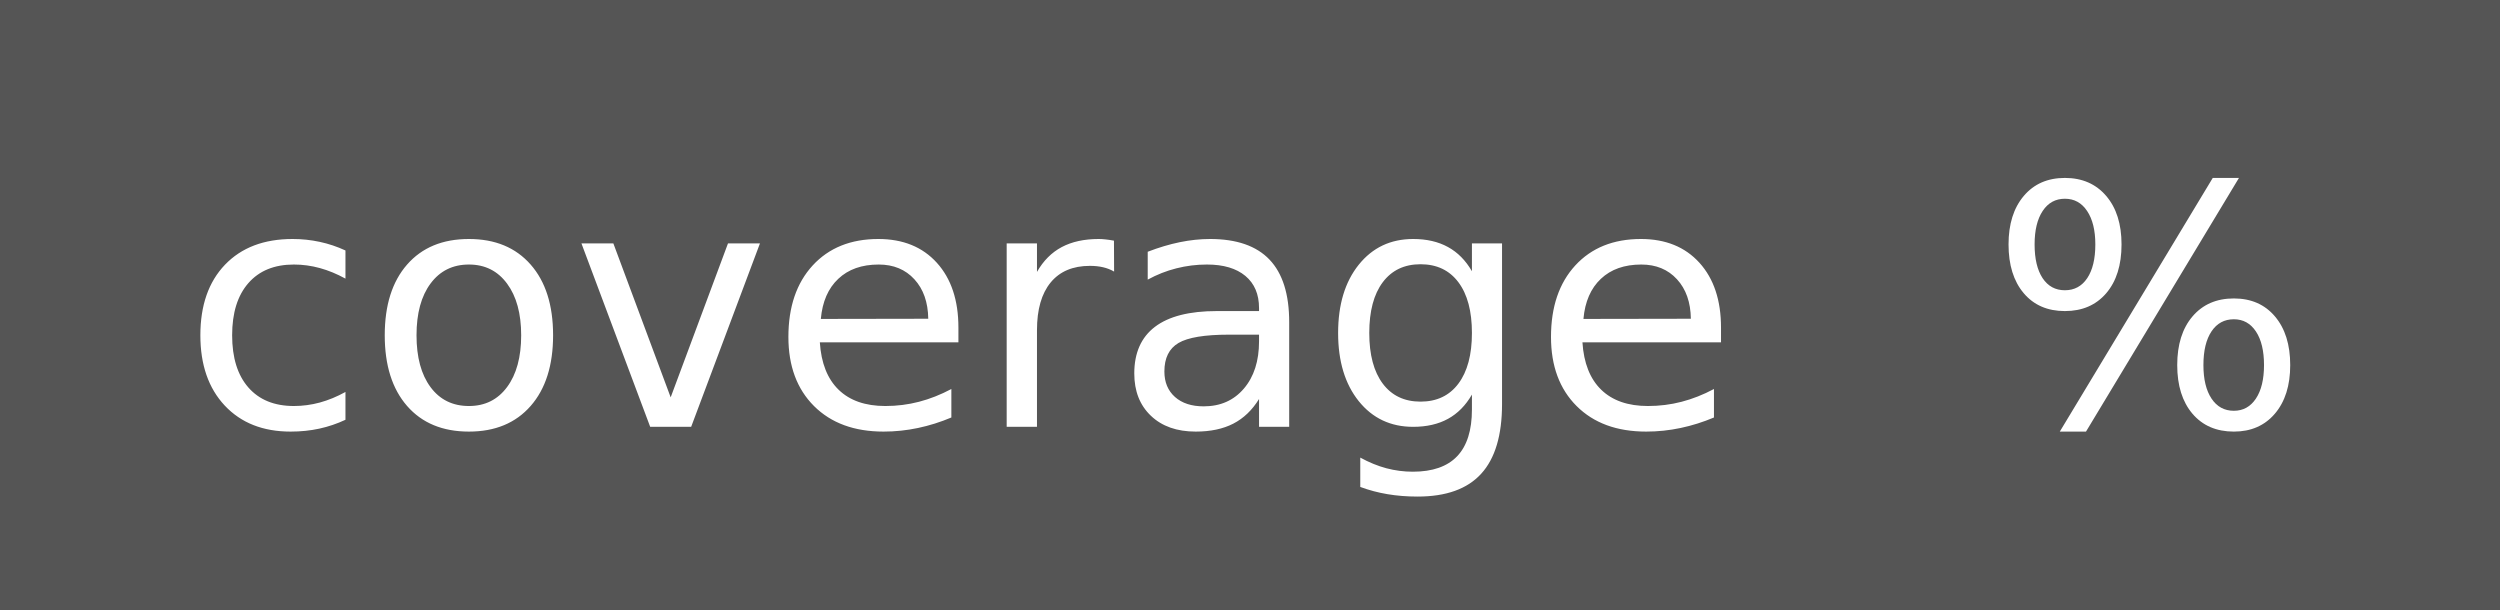
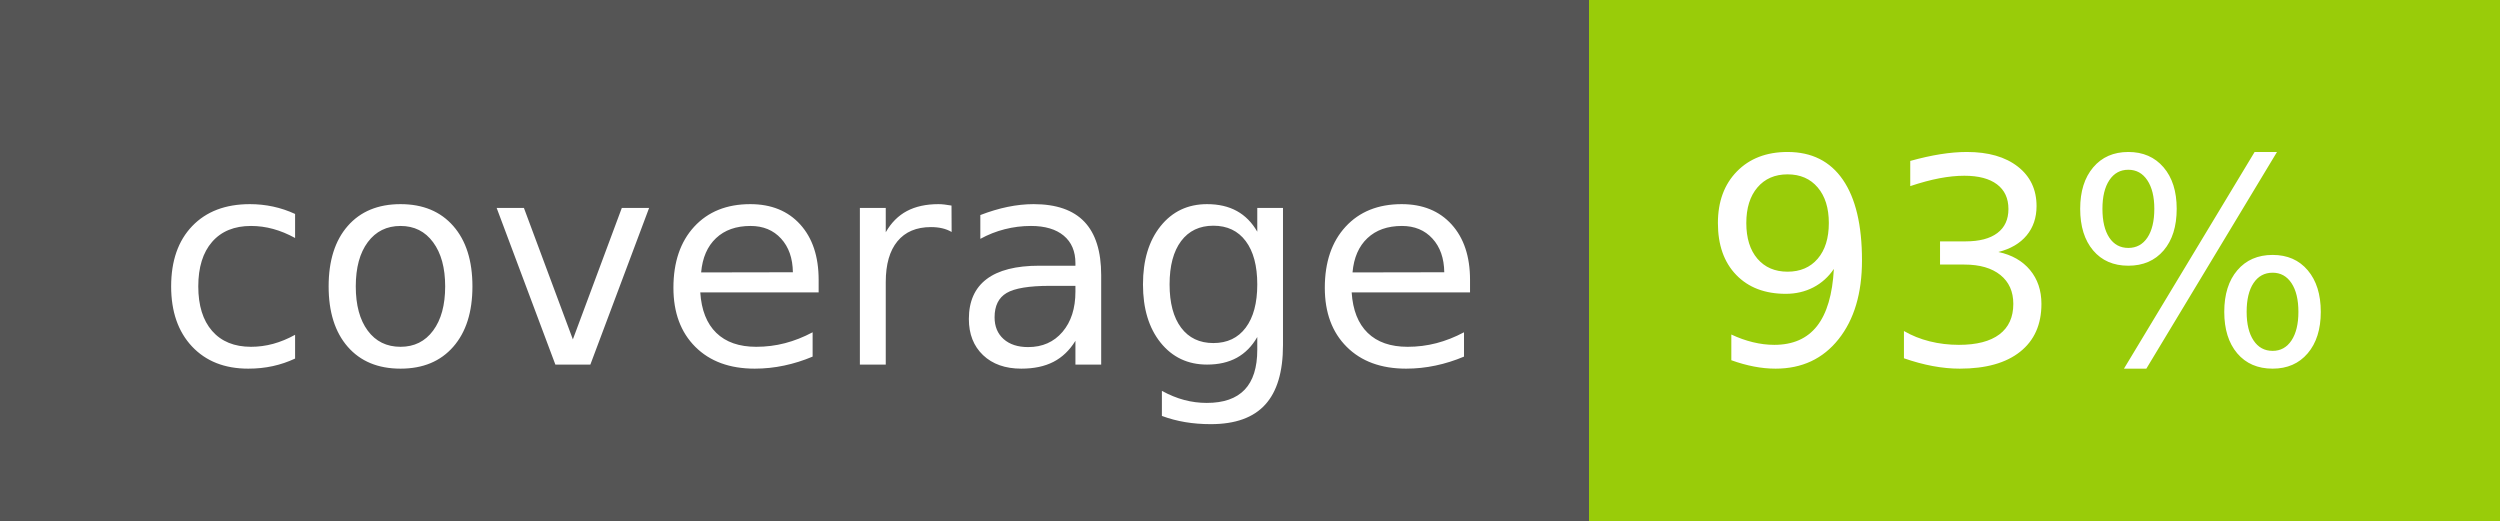
- <svg xmlns="http://www.w3.org/2000/svg" width="82" height="20" role="img" aria-label="coverage: %">
+ <svg xmlns="http://www.w3.org/2000/svg" width="96" height="20" role="img" aria-label="coverage: 93%">
  <g shape-rendering="crispEdges">
    <rect width="61" height="20" fill="#555" />
-     <rect x="61" width="21" height="20" fill="#555" />
+     <rect x="61" width="35" height="20" fill="#99cc09" />
  </g>
  <g fill="#fff" text-anchor="middle" font-family="Verdana,Geneva,DejaVu Sans,sans-serif" text-rendering="geometricPrecision" font-size="110">
    <text x="315" y="140" transform="scale(.1)" fill="#fff" textLength="510">coverage</text>
-     <text x="705" y="140" transform="scale(.1)" fill="#fff" textLength="110">%</text>
+     <text x="775" y="140" transform="scale(.1)" fill="#fff" textLength="250">93%</text>
  </g>
</svg>
